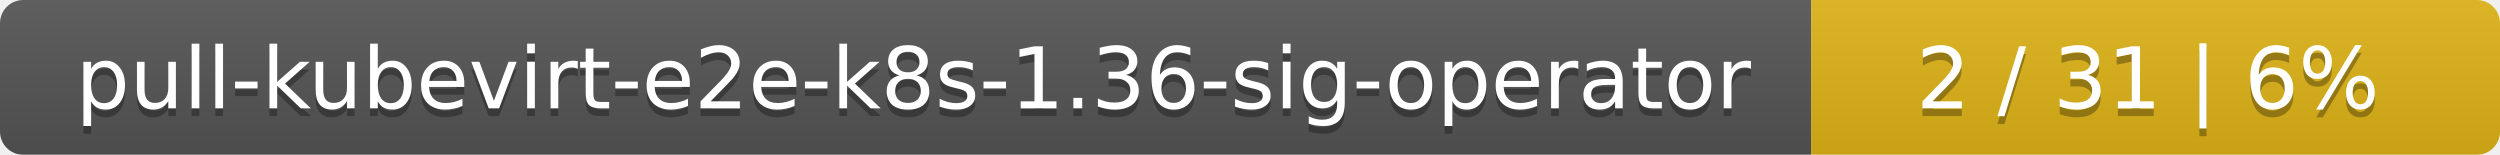
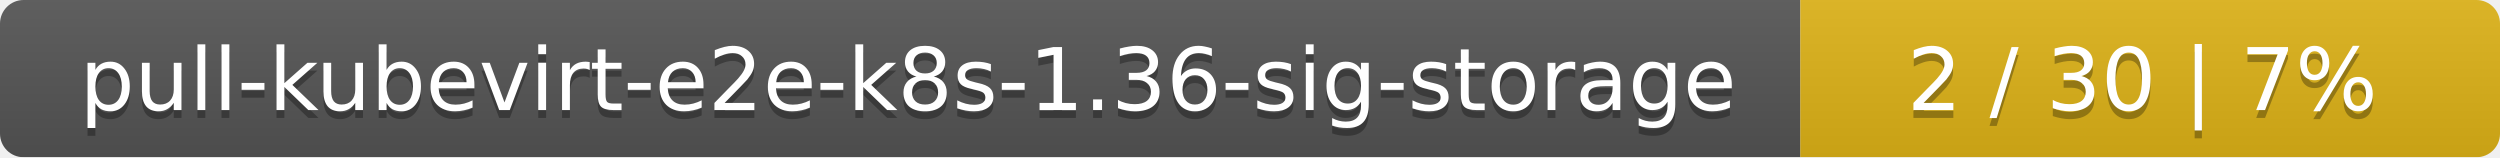
- <svg xmlns="http://www.w3.org/2000/svg" width="323" height="20">
+ <svg xmlns="http://www.w3.org/2000/svg" width="318" height="20">
  <linearGradient id="smooth" x2="0" y2="100%">
    <stop offset="0" stop-color="#bbb" stop-opacity=".1" />
    <stop offset="1" stop-opacity=".1" />
  </linearGradient>
  <mask id="round">
-     <rect width="323" height="20" rx="3" fill="#fff" />
+     <rect width="318" height="20" rx="3" fill="#fff" />
  </mask>
  <g mask="url(#round)">
-     <rect width="234" height="20" fill="#555" />
-     <rect x="234" width="89" height="20" fill="#dfb317" />
-     <rect width="323" height="20" fill="url(#smooth)" />
+     <rect width="229" height="20" fill="#555" />
+     <rect x="229" width="89" height="20" fill="#dfb317" />
+     <rect width="318" height="20" fill="url(#smooth)" />
  </g>
  <g fill="#fff" text-anchor="middle" font-family="DejaVu Sans,Verdana,Geneva,sans-serif" font-size="11">
-     <text x="118" y="15" fill="#010101" fill-opacity=".3">pull-kubevirt-e2e-k8s-1.36-sig-operator</text>
-     <text x="118" y="14">pull-kubevirt-e2e-k8s-1.36-sig-operator</text>
-     <text x="277.5" y="15" fill="#010101" fill-opacity=".3">2 / 31    |    6%</text>
-     <text x="277.5" y="14">2 / 31    |    6%</text>
+     <text x="115.5" y="15" fill="#010101" fill-opacity=".3">pull-kubevirt-e2e-k8s-1.36-sig-storage</text>
+     <text x="115.5" y="14">pull-kubevirt-e2e-k8s-1.36-sig-storage</text>
+     <text x="272.5" y="15" fill="#010101" fill-opacity=".3">2 / 30    |    7%</text>
+     <text x="272.5" y="14">2 / 30    |    7%</text>
  </g>
</svg>
